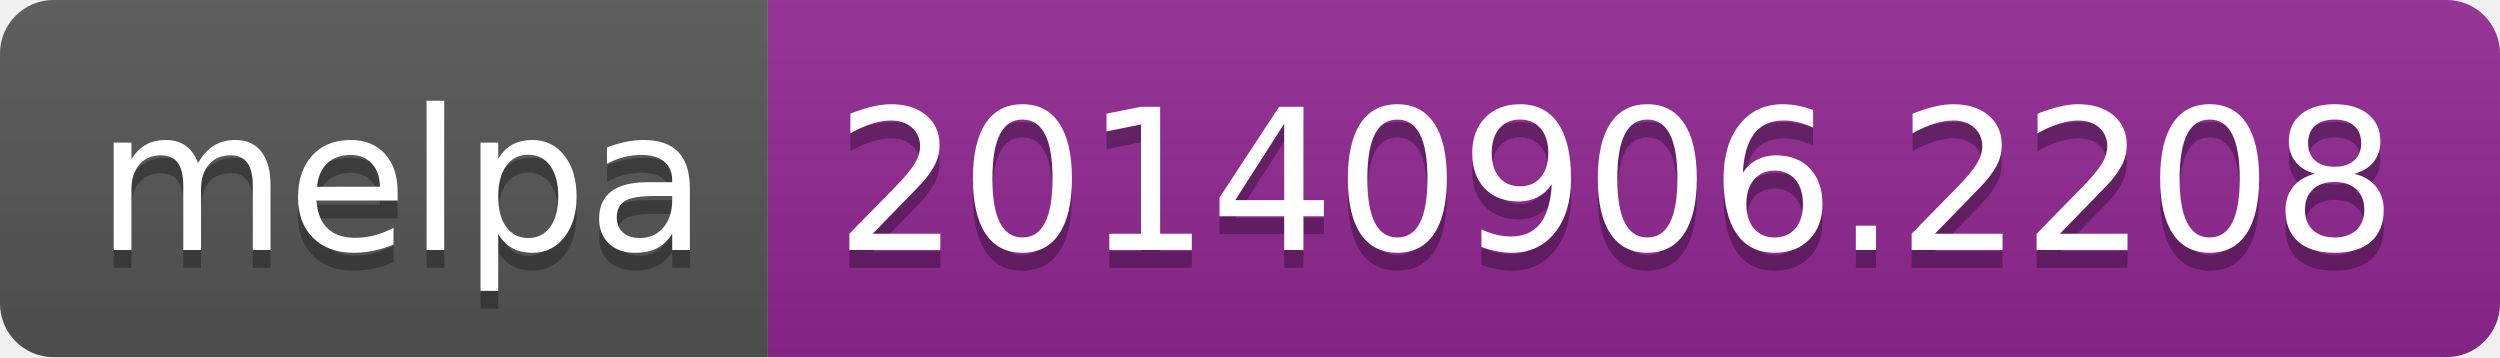
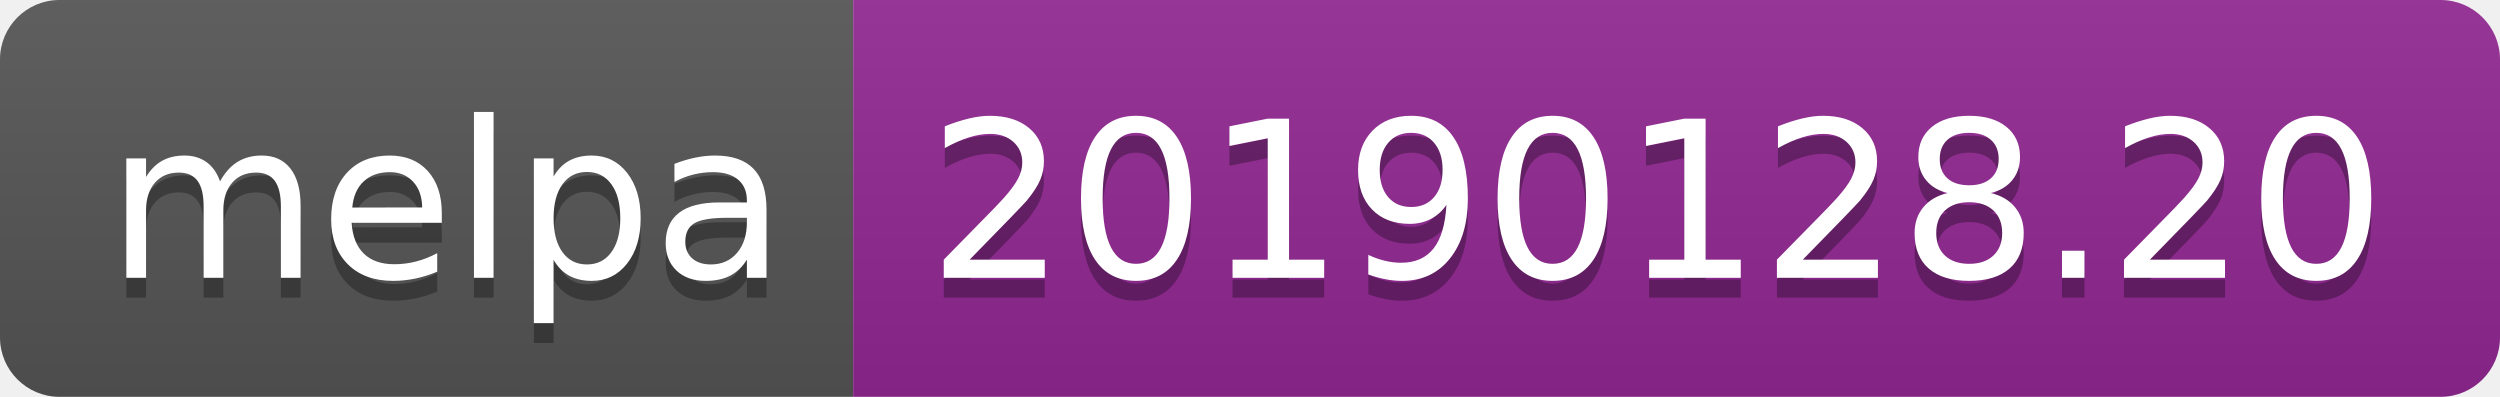
- <svg xmlns="http://www.w3.org/2000/svg" width="140" height="20">
+ <svg xmlns="http://www.w3.org/2000/svg" width="126" height="20">
  <linearGradient id="b" x2="0" y2="100%">
    <stop offset="0" stop-color="#bbb" stop-opacity=".1" />
    <stop offset="1" stop-opacity=".1" />
  </linearGradient>
  <clipPath id="a">
-     <rect width="140" height="20" rx="3" fill="#fff" />
+     <rect width="126" height="20" rx="3" fill="#fff" />
  </clipPath>
  <g clip-path="url(#a)">
    <path fill="#555" d="M0 0h43v20H0z" />
-     <path fill="#922793" d="M43 0h97v20H43z" />
-     <path fill="url(#b)" d="M0 0h140v20H0z" />
+     <path fill="#922793" d="M43 0h83v20H43z" />
+     <path fill="url(#b)" d="M0 0h126v20H0z" />
  </g>
  <g fill="#fff" text-anchor="middle" font-family="DejaVu Sans,Verdana,Geneva,sans-serif" font-size="110">
    <text x="225" y="150" fill="#010101" fill-opacity=".3" transform="scale(.1)" textLength="330">melpa</text>
    <text x="225" y="140" transform="scale(.1)" textLength="330">melpa</text>
-     <text x="905" y="150" fill="#010101" fill-opacity=".3" transform="scale(.1)" textLength="870">20140906.2208</text>
-     <text x="905" y="140" transform="scale(.1)" textLength="870">20140906.2208</text>
+     <text x="835" y="150" fill="#010101" fill-opacity=".3" transform="scale(.1)" textLength="730">20190128.20</text>
+     <text x="835" y="140" transform="scale(.1)" textLength="730">20190128.20</text>
  </g>
</svg>
